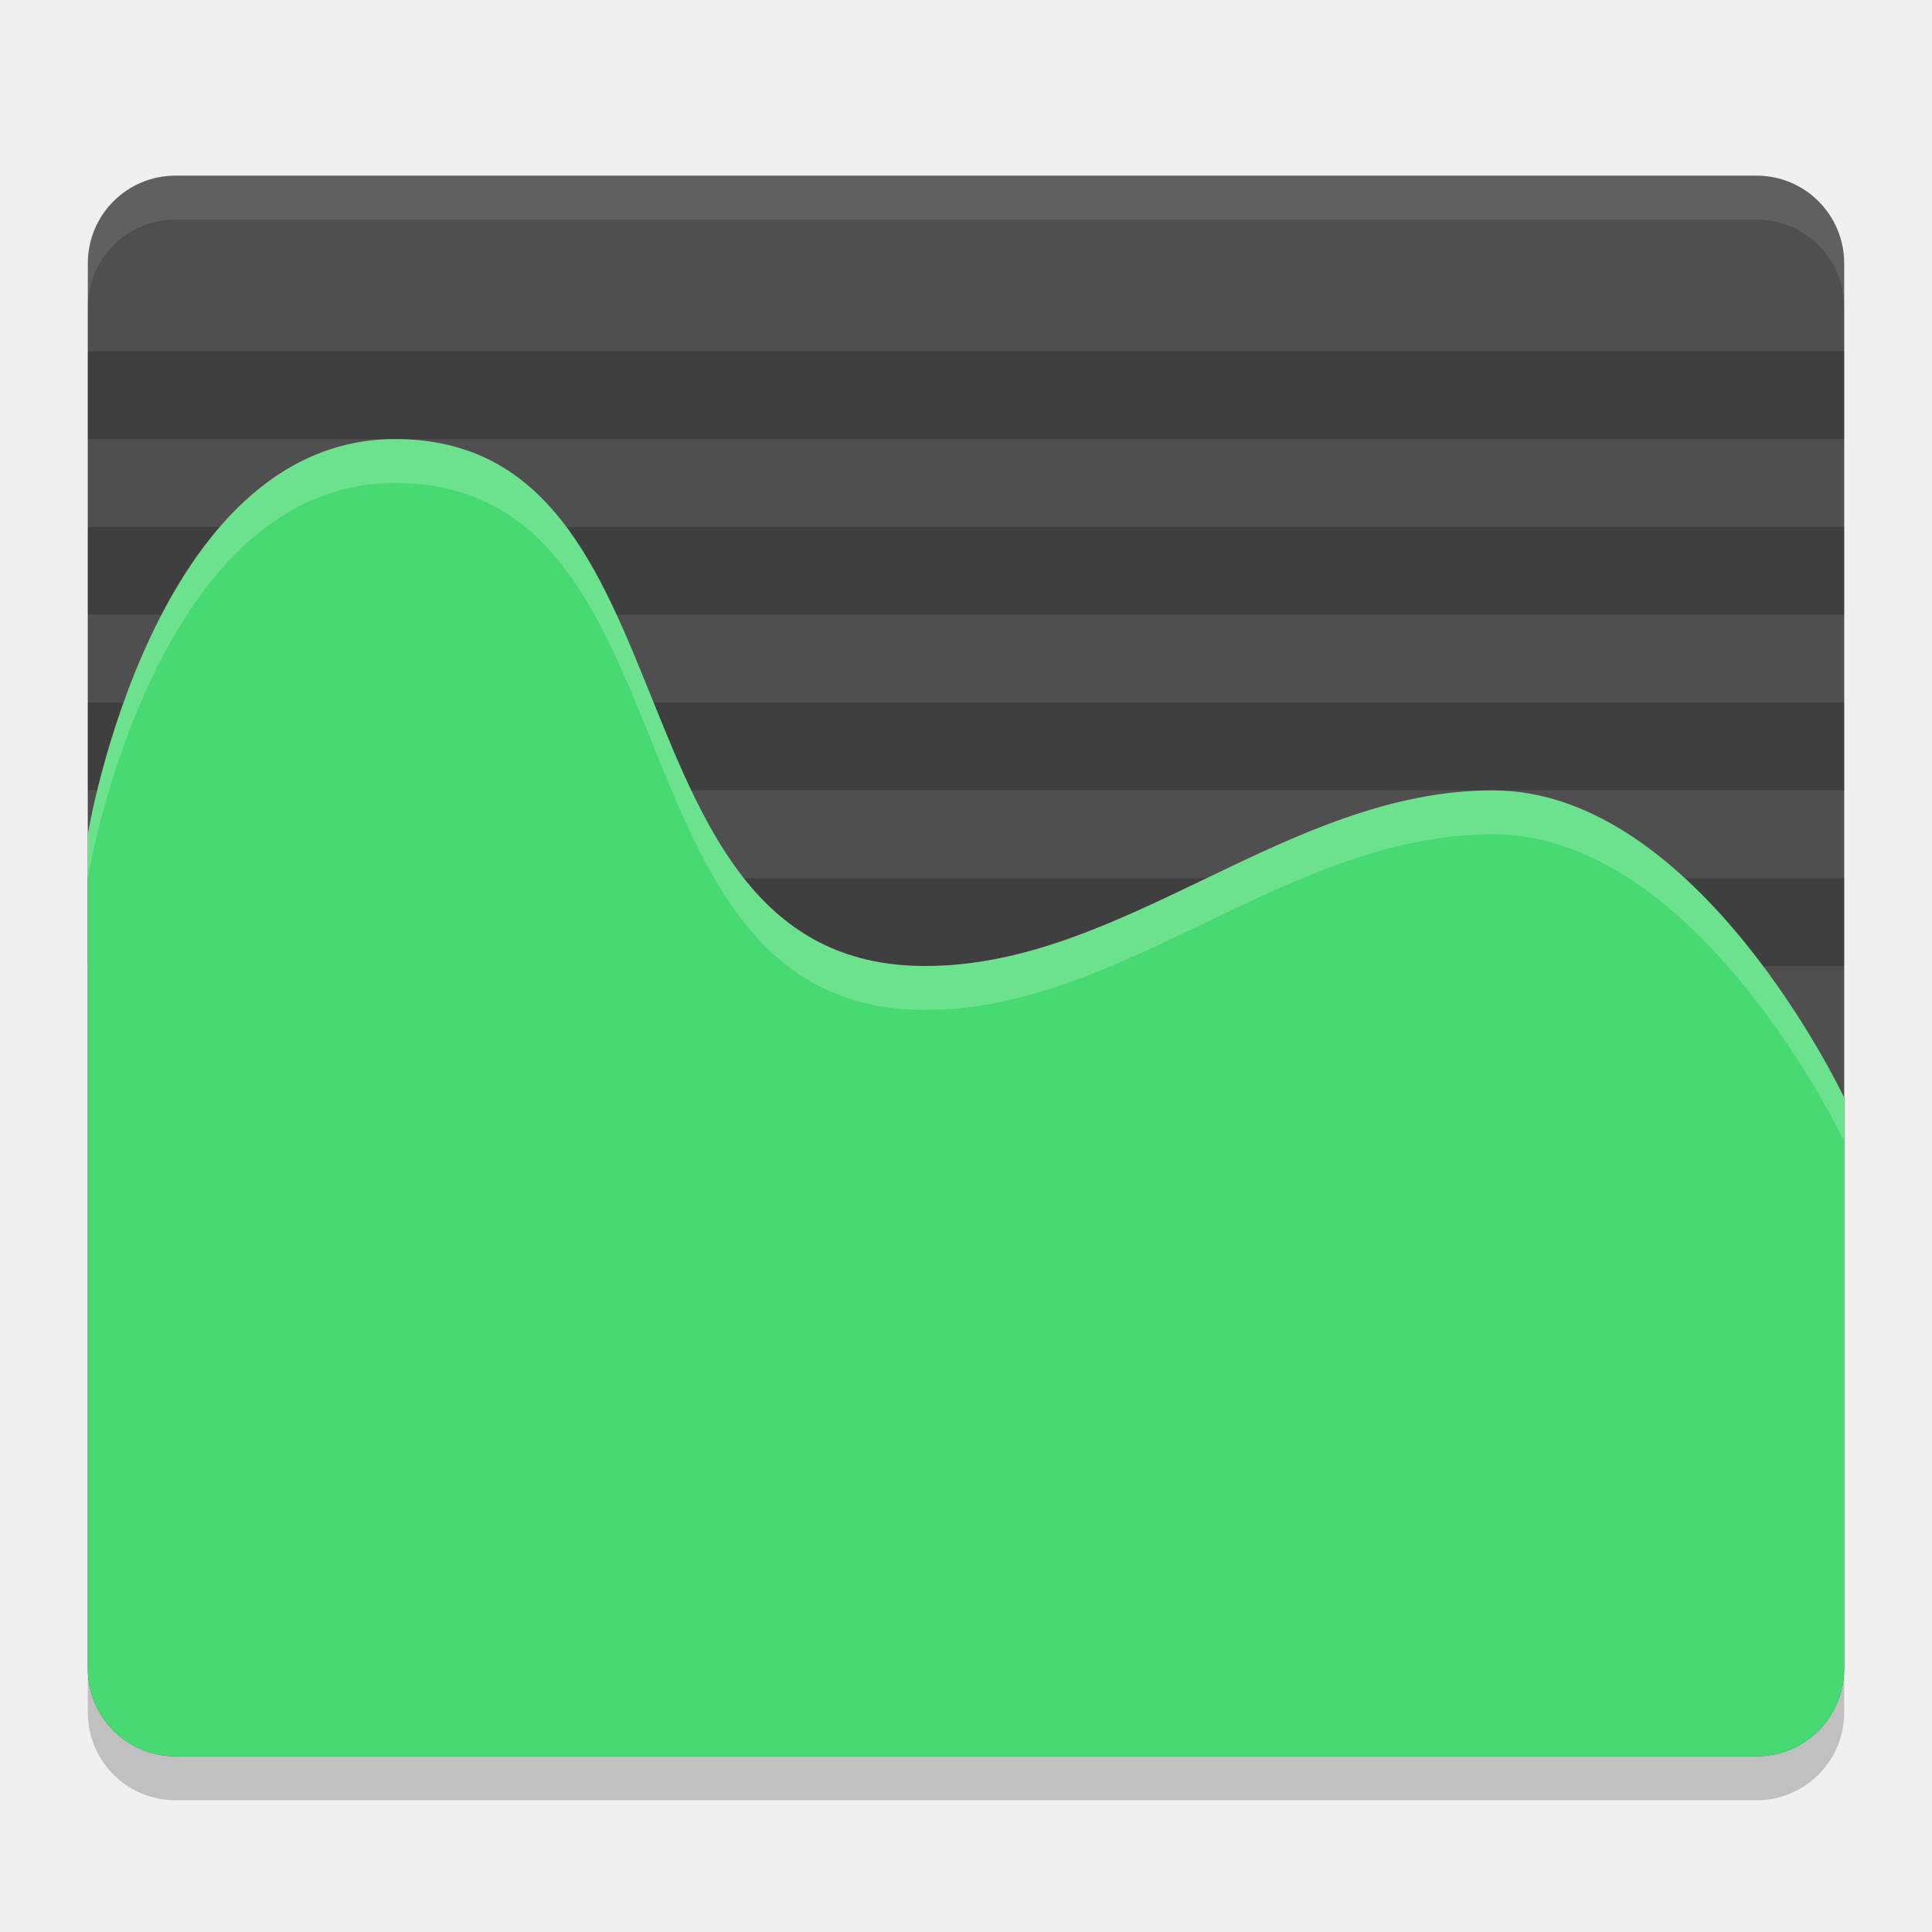
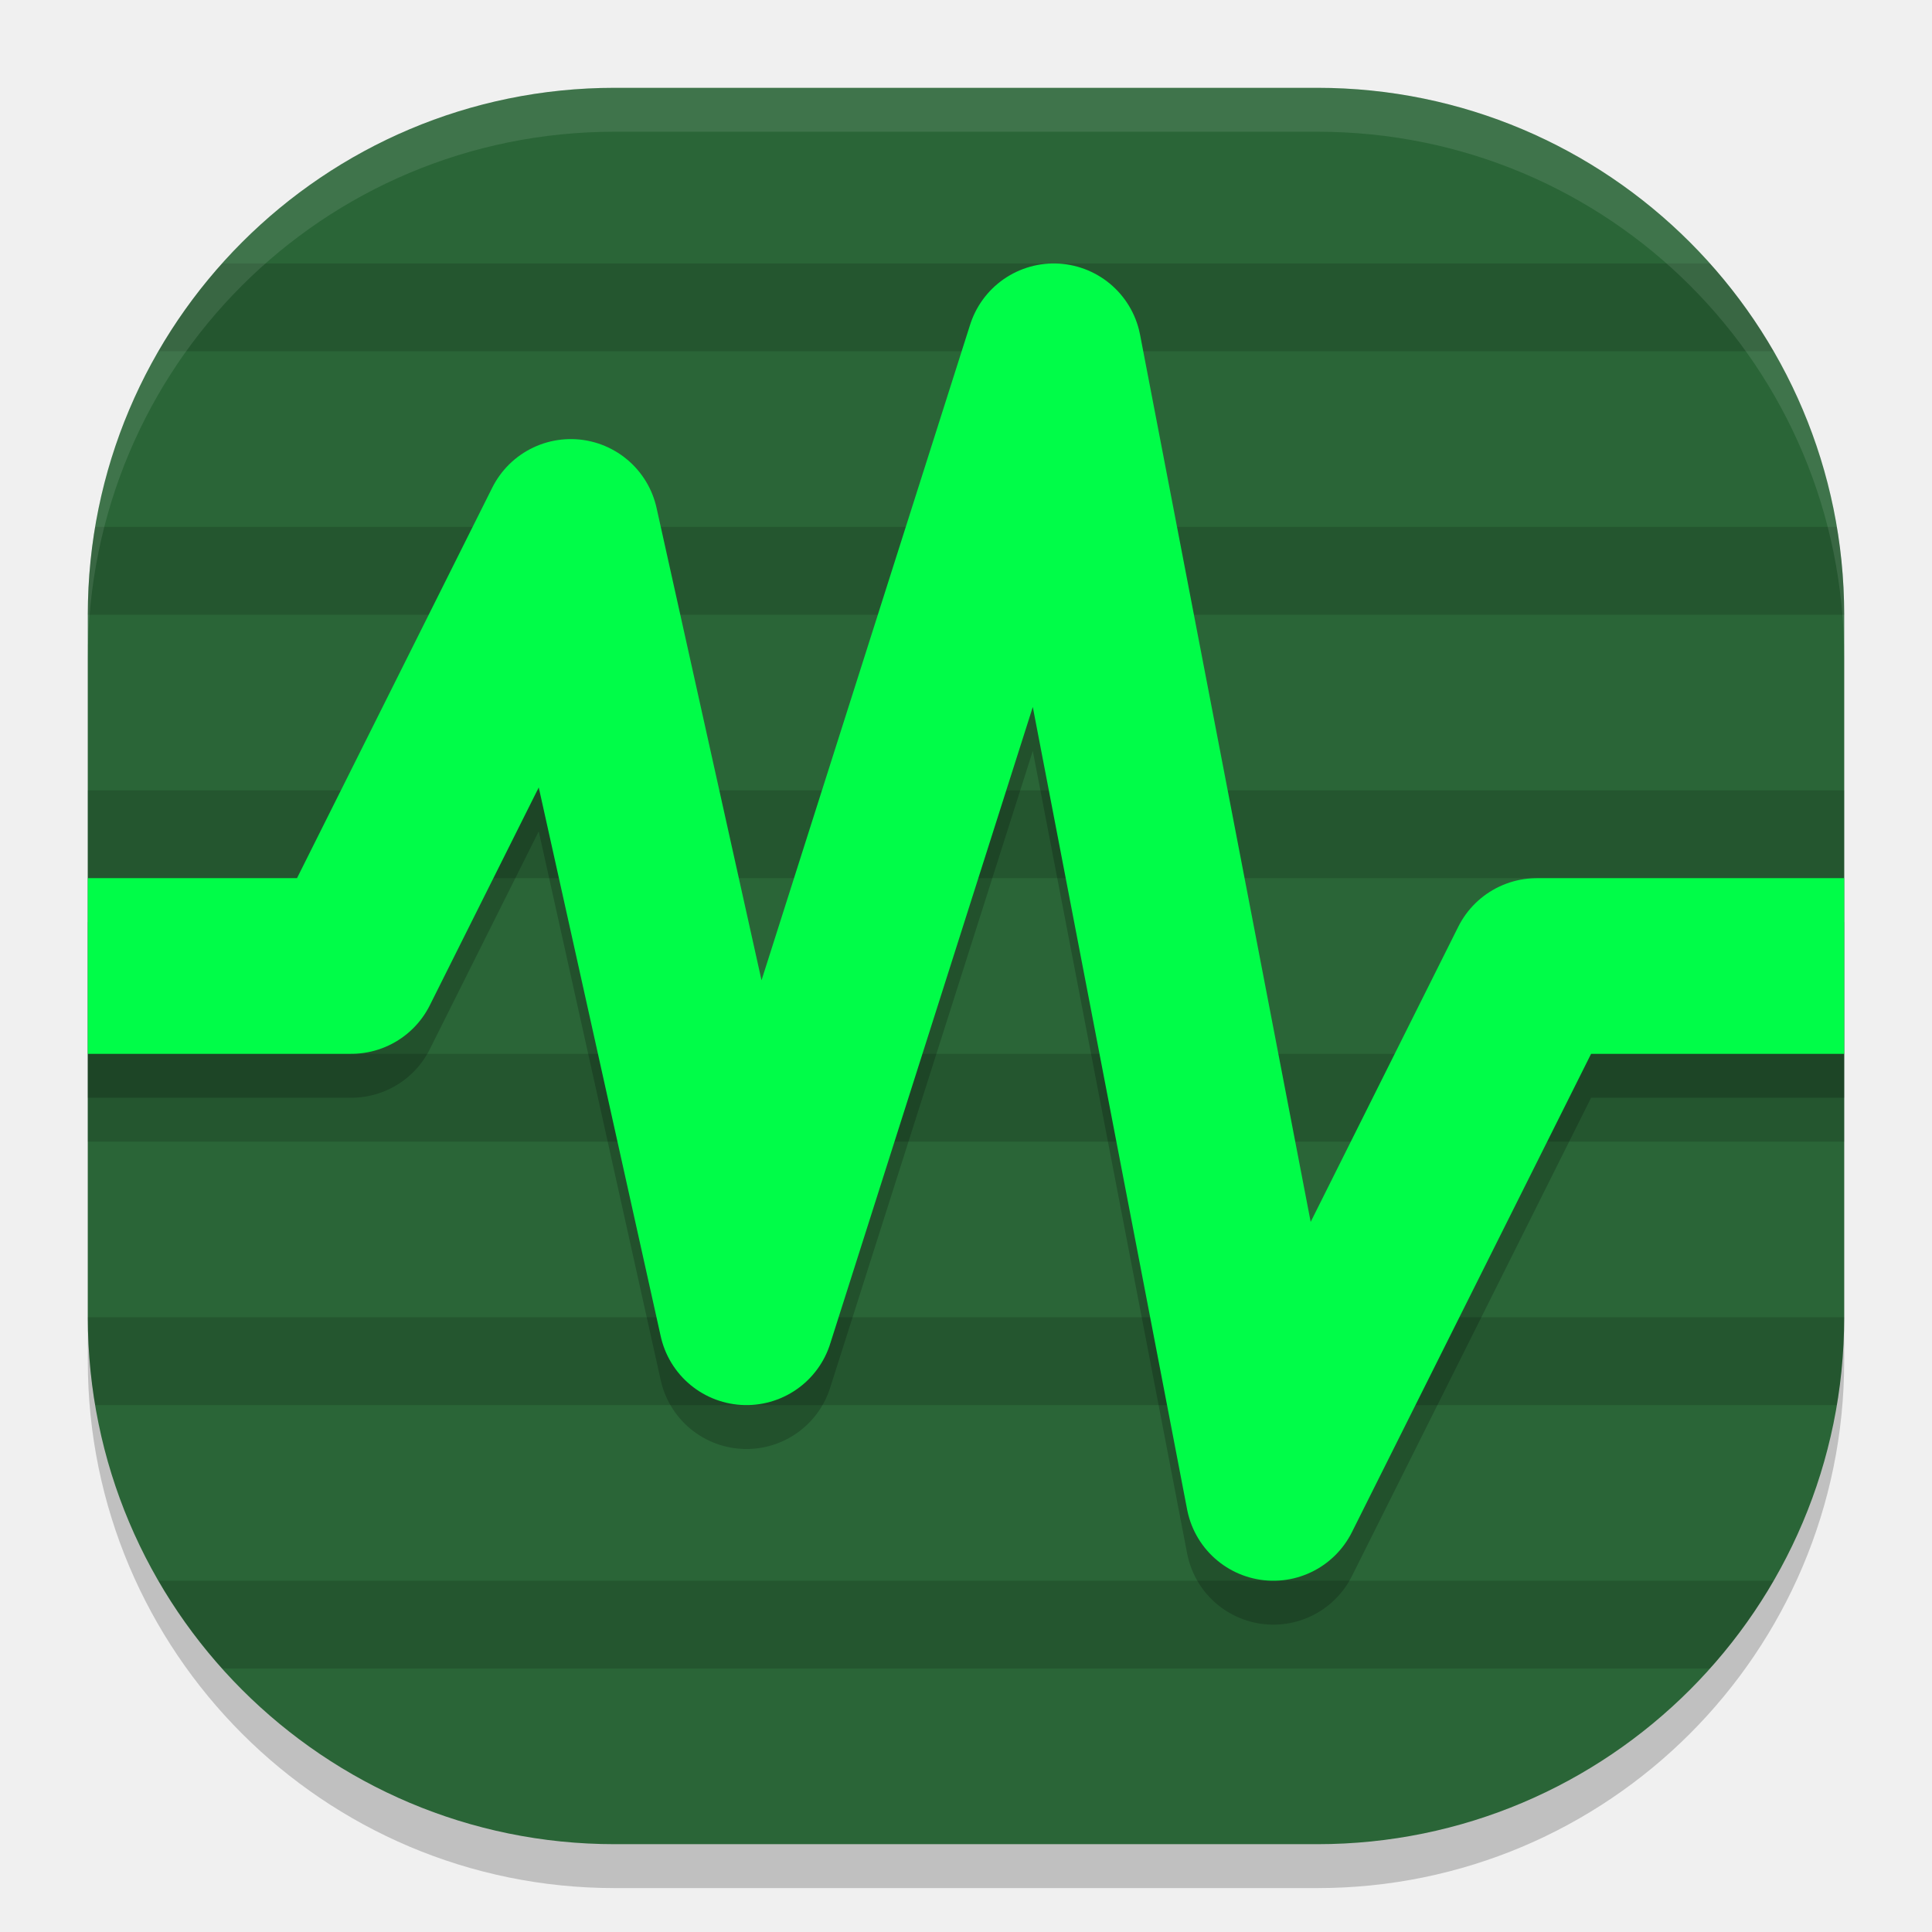
<svg xmlns="http://www.w3.org/2000/svg" width="22" height="22" version="1">
-   <path style="opacity:0.2" d="m 2,2.5 c -0.554,0 -1,0.446 -1,1 v 12 4 c 0,0.554 0.446,1 1,1 h 18 c 0.554,0 1,-0.446 1,-1 v -4 -12 c 0,-0.554 -0.446,-1 -1,-1 z" />
-   <path style="fill:#4f4f4f" d="M 2,2 C 1.446,2 1,2.446 1,3 v 12 4 c 0,0.554 0.446,1 1,1 h 18 c 0.554,0 1,-0.446 1,-1 V 15 3 C 21,2.446 20.554,2 20,2 Z" />
-   <rect style="opacity:0.2;stroke:#000000;stroke-width:0;stroke-linejoin:round" width="20" height="1" x="1" y="8" />
-   <rect style="opacity:0.2;stroke:#000000;stroke-width:0;stroke-linejoin:round" width="20" height="1" x="1" y="4" />
-   <rect style="opacity:0.2;stroke:#000000;stroke-width:0;stroke-linejoin:round" width="20" height="1" x="1" y="10" />
-   <rect style="opacity:0.2;stroke:#000000;stroke-width:0;stroke-linejoin:round" width="20" height="1" x="1" y="6" />
-   <path style="fill:#47da72" d="m 4.5,5 c 3.5,0 2.333,5.964 6,6 2.281,0.022 4.147,-2 6.5,-2 2.353,0 4,3.5 4,3.5 v 2.5 4 c 0,0.554 -0.446,1 -1,1 H 2 C 1.446,20 1,19.554 1,19 V 9.5 C 1,9.5 1.74,5 4.5,5 Z" />
-   <path style="opacity:0.1;fill:#ffffff" d="M 2,2 C 1.446,2 1,2.446 1,3 v 0.5 c 0,-0.554 0.446,-1 1,-1 h 18 c 0.554,0 1,0.446 1,1 V 3 C 21,2.446 20.554,2 20,2 Z" />
-   <path style="opacity:0.2;fill:#ffffff" d="m 4.5,5 c 3.5,0 2.333,5.964 6,6 2.281,0.022 4.147,-2 6.5,-2 2.353,0 4,3.5 4,3.5 V 13 c 0,0 -1.647,-3.5 -4,-3.5 -2.353,0 -4.219,2.022 -6.5,2 C 6.833,11.464 8,5.5 4.5,5.5 1.74,5.5 1,10 1,10 V 9.5 C 1,9.5 1.74,5 4.5,5 Z" />
+   <rect style="opacity:0.2" width="20" height="20" x="1" y="1.5" rx="6" ry="6" />
+   <rect style="fill:#2a6537" width="20" height="20" x="1" y="1" rx="6" ry="6" />
+   <path style="opacity:0.15" d="M 2.53,3 C 2.256,3.307 2.011,3.641 1.804,4 H 20.196 C 19.989,3.641 19.744,3.307 19.47,3 Z M 1.084,6 C 1.03,6.325 1,6.659 1,7 H 21 C 21,6.659 20.97,6.325 20.916,6 Z M 1,9 v 1 H 21 V 9 Z m 0,3 v 1 h 20 v -1 z m 0,3 c 0,0.341 0.03,0.675 0.084,1 H 20.916 C 20.97,15.675 21,15.341 21,15 Z m 0.804,3 c 0.207,0.359 0.452,0.693 0.727,1 H 19.47 c 0.275,-0.307 0.519,-0.641 0.727,-1 z" />
+   <path style="opacity:0.1;fill:#ffffff" d="M 7,1 C 3.676,1 1,3.676 1,7 v 0.5 c 0,-3.324 2.676,-6 6,-6 h 8 c 3.324,0 6,2.676 6,6 V 7 C 21,3.676 18.324,1 15,1 Z" />
+   <path style="opacity:0.2;fill:none;stroke:#000000;stroke-width:2;stroke-linejoin:round" d="m 1,11.5 h 3 l 2.5,-5 2,9 3.5,-11 2.5,13 3,-6 H 21" />
+   <path style="fill:none;stroke:#00fd48;stroke-width:2;stroke-linejoin:round" d="m 1,11 h 3 l 2.5,-5 2,9 3.5,-11 2.5,13 3,-6 H 21" />
</svg>
